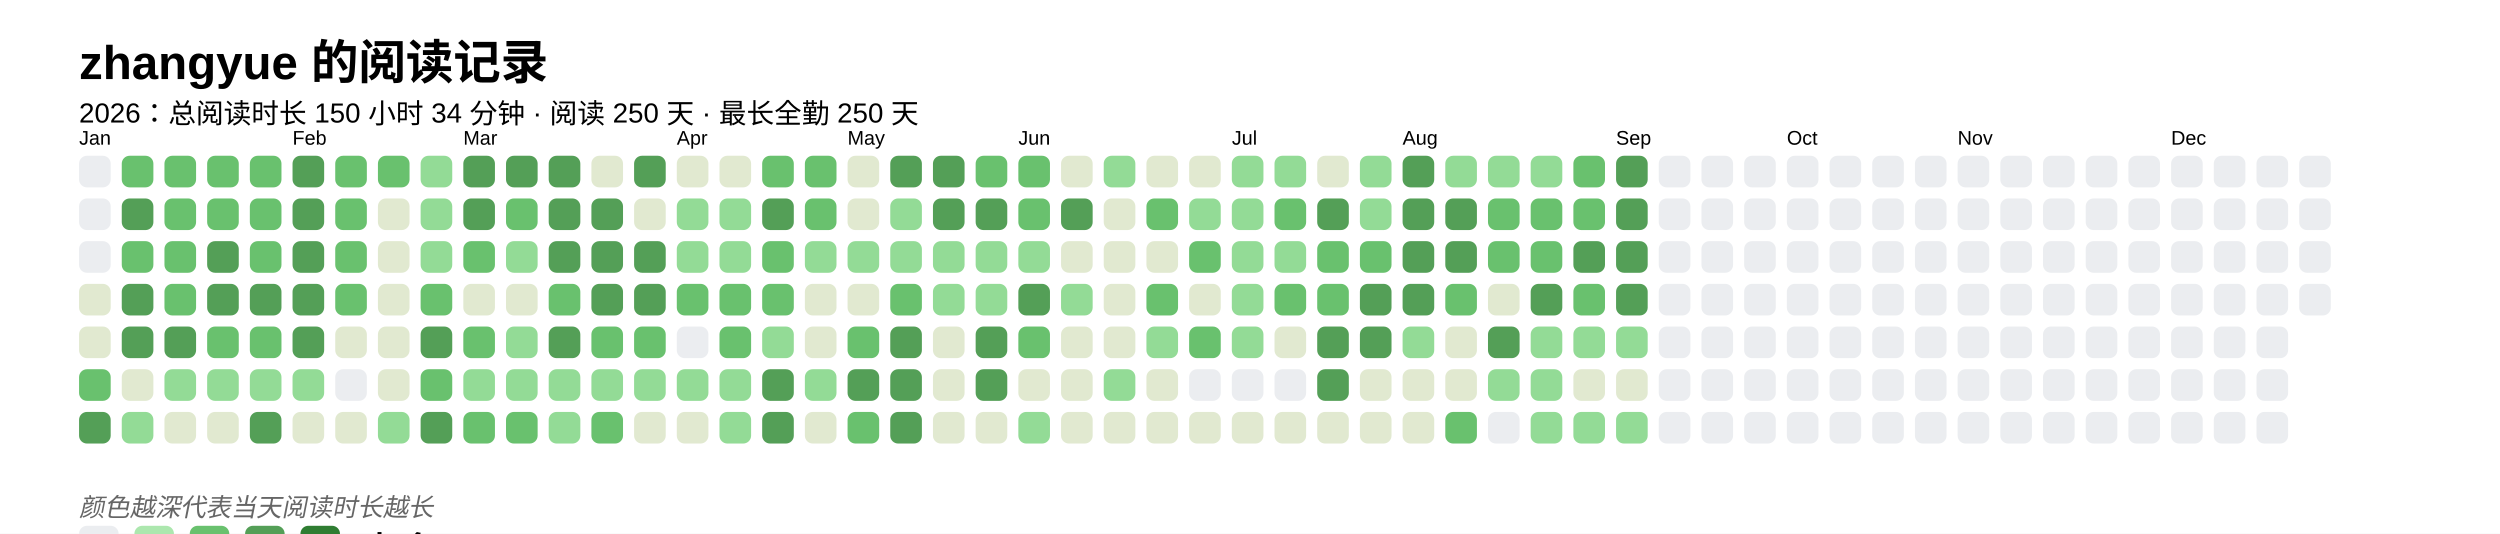
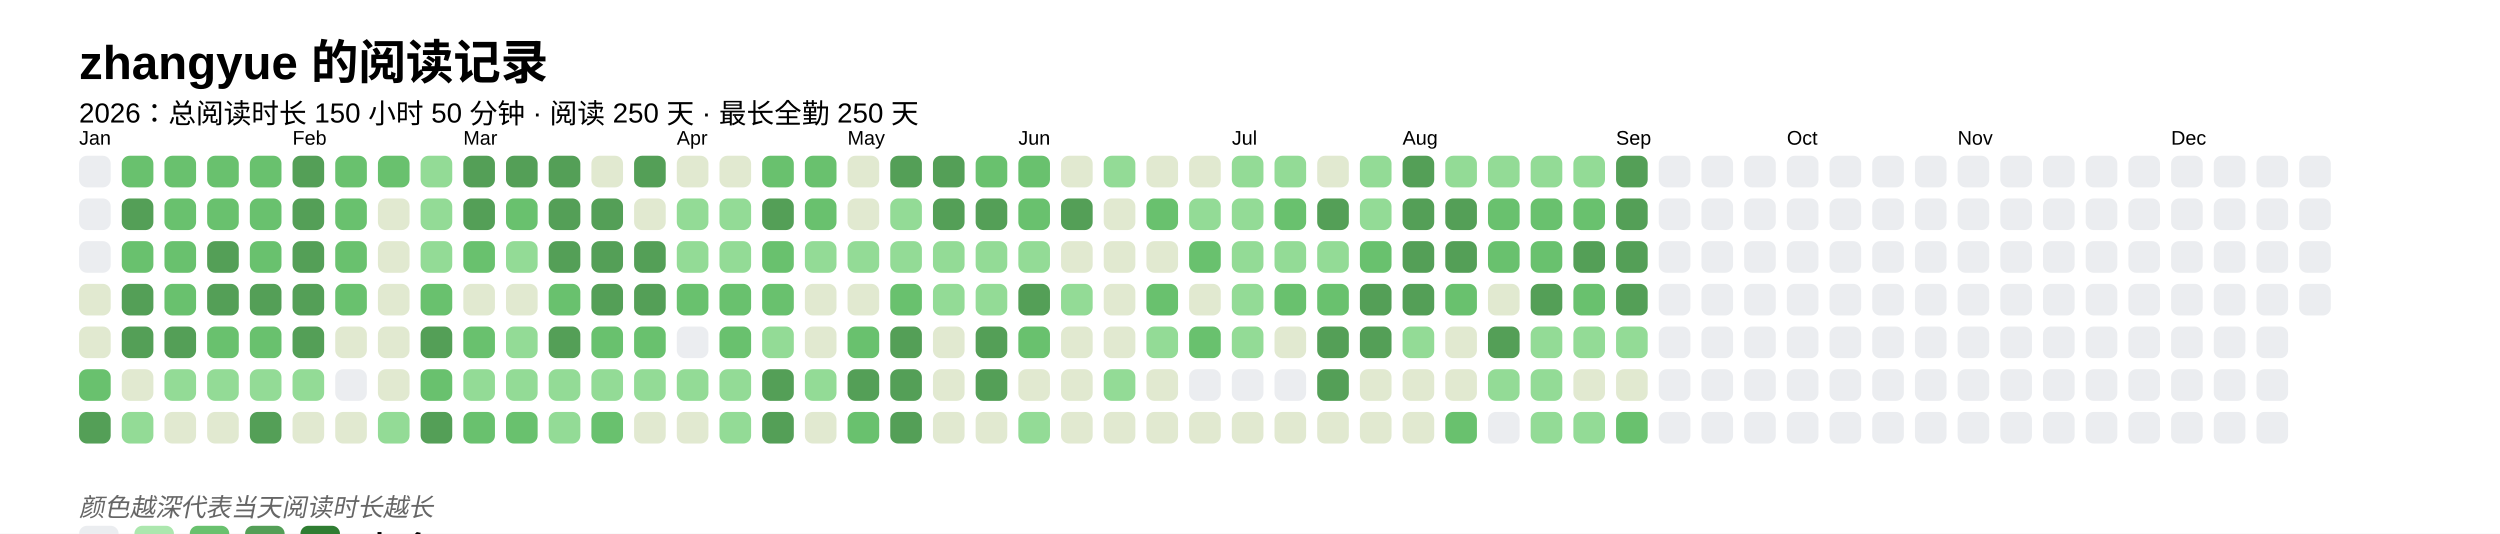
<svg xmlns="http://www.w3.org/2000/svg" baseProfile="full" height="67.5mm" version="1.1" viewBox="0,0,316.2,67.5" width="316.2mm">
  <defs />
  <rect fill="#FFFFFF" height="67.5" width="316.2" x="0" y="0" />
  <text fill="#000000" style="font-size:6px; font-family:Arial; font-weight:bold;" x="10" y="10">zhangyue 的阅读记录</text>
-   <text fill="#000000" style="font-size:3.5px; font-family:Arial;" x="10" y="15.5">2026：总阅读时长 150 小时 34 分钟 · 阅读 250 天 · 最长全勤 250 天</text>
+   <text fill="#000000" style="font-size:3.5px; font-family:Arial;" x="10" y="15.5">2026：总阅读时长 150 小时 50 分钟 · 阅读 250 天 · 最长全勤 250 天</text>
  <text fill="#000000" style="font-size:2.5px; font-family:Arial" x="10" y="18.3">Jan</text>
  <rect fill="#EBEDF0" height="4" rx="1" ry="1" width="4" x="10" y="19.7" />
  <rect fill="#EBEDF0" height="4" rx="1" ry="1" width="4" x="10" y="25.1" />
  <rect fill="#EBEDF0" height="4" rx="1" ry="1" width="4" x="10" y="30.5" />
  <rect fill="#e1e9d0" height="4" rx="1" ry="1" width="4" x="10" y="35.9" />
  <rect fill="#e1e9d0" height="4" rx="1" ry="1" width="4" x="10" y="41.3" />
  <rect fill="#69C16E" height="4" rx="1" ry="1" width="4" x="10" y="46.7" />
  <rect fill="#549F57" height="4" rx="1" ry="1" width="4" x="10" y="52.1" />
  <rect fill="#69C16E" height="4" rx="1" ry="1" width="4" x="15.4" y="19.7" />
  <rect fill="#549F57" height="4" rx="1" ry="1" width="4" x="15.4" y="25.1" />
  <rect fill="#69C16E" height="4" rx="1" ry="1" width="4" x="15.4" y="30.5" />
  <rect fill="#549F57" height="4" rx="1" ry="1" width="4" x="15.4" y="35.9" />
  <rect fill="#549F57" height="4" rx="1" ry="1" width="4" x="15.4" y="41.3" />
  <rect fill="#e1e9d0" height="4" rx="1" ry="1" width="4" x="15.4" y="46.7" />
  <rect fill="#93db96" height="4" rx="1" ry="1" width="4" x="15.4" y="52.1" />
  <rect fill="#69C16E" height="4" rx="1" ry="1" width="4" x="20.8" y="19.7" />
  <rect fill="#69C16E" height="4" rx="1" ry="1" width="4" x="20.8" y="25.1" />
  <rect fill="#69C16E" height="4" rx="1" ry="1" width="4" x="20.8" y="30.5" />
  <rect fill="#69C16E" height="4" rx="1" ry="1" width="4" x="20.8" y="35.9" />
  <rect fill="#549F57" height="4" rx="1" ry="1" width="4" x="20.8" y="41.3" />
  <rect fill="#93db96" height="4" rx="1" ry="1" width="4" x="20.8" y="46.7" />
  <rect fill="#e1e9d0" height="4" rx="1" ry="1" width="4" x="20.8" y="52.1" />
  <rect fill="#69C16E" height="4" rx="1" ry="1" width="4" x="26.2" y="19.7" />
  <rect fill="#69C16E" height="4" rx="1" ry="1" width="4" x="26.2" y="25.1" />
  <rect fill="#549F57" height="4" rx="1" ry="1" width="4" x="26.2" y="30.5" />
  <rect fill="#549F57" height="4" rx="1" ry="1" width="4" x="26.2" y="35.9" />
  <rect fill="#69C16E" height="4" rx="1" ry="1" width="4" x="26.2" y="41.3" />
  <rect fill="#93db96" height="4" rx="1" ry="1" width="4" x="26.2" y="46.7" />
  <rect fill="#e1e9d0" height="4" rx="1" ry="1" width="4" x="26.2" y="52.1" />
  <rect fill="#69C16E" height="4" rx="1" ry="1" width="4" x="31.6" y="19.7" />
  <rect fill="#69C16E" height="4" rx="1" ry="1" width="4" x="31.6" y="25.1" />
  <rect fill="#69C16E" height="4" rx="1" ry="1" width="4" x="31.6" y="30.5" />
  <rect fill="#549F57" height="4" rx="1" ry="1" width="4" x="31.6" y="35.9" />
  <rect fill="#69C16E" height="4" rx="1" ry="1" width="4" x="31.6" y="41.3" />
  <rect fill="#93db96" height="4" rx="1" ry="1" width="4" x="31.6" y="46.7" />
  <rect fill="#549F57" height="4" rx="1" ry="1" width="4" x="31.6" y="52.1" />
  <text fill="#000000" style="font-size:2.5px; font-family:Arial" x="37.0" y="18.3">Feb</text>
  <rect fill="#549F57" height="4" rx="1" ry="1" width="4" x="37.0" y="19.7" />
  <rect fill="#549F57" height="4" rx="1" ry="1" width="4" x="37.0" y="25.1" />
  <rect fill="#549F57" height="4" rx="1" ry="1" width="4" x="37.0" y="30.5" />
  <rect fill="#549F57" height="4" rx="1" ry="1" width="4" x="37.0" y="35.9" />
  <rect fill="#549F57" height="4" rx="1" ry="1" width="4" x="37.0" y="41.3" />
  <rect fill="#93db96" height="4" rx="1" ry="1" width="4" x="37.0" y="46.7" />
  <rect fill="#e1e9d0" height="4" rx="1" ry="1" width="4" x="37.0" y="52.1" />
  <rect fill="#69C16E" height="4" rx="1" ry="1" width="4" x="42.4" y="19.7" />
  <rect fill="#69C16E" height="4" rx="1" ry="1" width="4" x="42.4" y="25.1" />
  <rect fill="#69C16E" height="4" rx="1" ry="1" width="4" x="42.4" y="30.5" />
  <rect fill="#69C16E" height="4" rx="1" ry="1" width="4" x="42.4" y="35.9" />
  <rect fill="#e1e9d0" height="4" rx="1" ry="1" width="4" x="42.4" y="41.3" />
  <rect fill="#EBEDF0" height="4" rx="1" ry="1" width="4" x="42.4" y="46.7" />
  <rect fill="#e1e9d0" height="4" rx="1" ry="1" width="4" x="42.4" y="52.1" />
  <rect fill="#69C16E" height="4" rx="1" ry="1" width="4" x="47.8" y="19.7" />
  <rect fill="#e1e9d0" height="4" rx="1" ry="1" width="4" x="47.8" y="25.1" />
  <rect fill="#e1e9d0" height="4" rx="1" ry="1" width="4" x="47.8" y="30.5" />
  <rect fill="#e1e9d0" height="4" rx="1" ry="1" width="4" x="47.8" y="35.9" />
  <rect fill="#e1e9d0" height="4" rx="1" ry="1" width="4" x="47.8" y="41.3" />
  <rect fill="#e1e9d0" height="4" rx="1" ry="1" width="4" x="47.8" y="46.7" />
  <rect fill="#93db96" height="4" rx="1" ry="1" width="4" x="47.8" y="52.1" />
  <rect fill="#93db96" height="4" rx="1" ry="1" width="4" x="53.2" y="19.7" />
  <rect fill="#93db96" height="4" rx="1" ry="1" width="4" x="53.2" y="25.1" />
  <rect fill="#93db96" height="4" rx="1" ry="1" width="4" x="53.2" y="30.5" />
  <rect fill="#69C16E" height="4" rx="1" ry="1" width="4" x="53.2" y="35.9" />
  <rect fill="#549F57" height="4" rx="1" ry="1" width="4" x="53.2" y="41.3" />
  <rect fill="#69C16E" height="4" rx="1" ry="1" width="4" x="53.2" y="46.7" />
  <rect fill="#549F57" height="4" rx="1" ry="1" width="4" x="53.2" y="52.1" />
  <text fill="#000000" style="font-size:2.5px; font-family:Arial" x="58.6" y="18.3">Mar</text>
  <rect fill="#549F57" height="4" rx="1" ry="1" width="4" x="58.6" y="19.7" />
  <rect fill="#549F57" height="4" rx="1" ry="1" width="4" x="58.6" y="25.1" />
  <rect fill="#69C16E" height="4" rx="1" ry="1" width="4" x="58.6" y="30.5" />
  <rect fill="#e1e9d0" height="4" rx="1" ry="1" width="4" x="58.6" y="35.9" />
  <rect fill="#69C16E" height="4" rx="1" ry="1" width="4" x="58.6" y="41.3" />
  <rect fill="#93db96" height="4" rx="1" ry="1" width="4" x="58.6" y="46.7" />
  <rect fill="#69C16E" height="4" rx="1" ry="1" width="4" x="58.6" y="52.1" />
  <rect fill="#549F57" height="4" rx="1" ry="1" width="4" x="64" y="19.7" />
  <rect fill="#69C16E" height="4" rx="1" ry="1" width="4" x="64" y="25.1" />
  <rect fill="#93db96" height="4" rx="1" ry="1" width="4" x="64" y="30.5" />
  <rect fill="#e1e9d0" height="4" rx="1" ry="1" width="4" x="64" y="35.9" />
  <rect fill="#93db96" height="4" rx="1" ry="1" width="4" x="64" y="41.3" />
  <rect fill="#93db96" height="4" rx="1" ry="1" width="4" x="64" y="46.7" />
  <rect fill="#69C16E" height="4" rx="1" ry="1" width="4" x="64" y="52.1" />
  <rect fill="#549F57" height="4" rx="1" ry="1" width="4" x="69.4" y="19.7" />
  <rect fill="#549F57" height="4" rx="1" ry="1" width="4" x="69.4" y="25.1" />
  <rect fill="#549F57" height="4" rx="1" ry="1" width="4" x="69.4" y="30.5" />
  <rect fill="#69C16E" height="4" rx="1" ry="1" width="4" x="69.4" y="35.9" />
  <rect fill="#549F57" height="4" rx="1" ry="1" width="4" x="69.4" y="41.3" />
  <rect fill="#93db96" height="4" rx="1" ry="1" width="4" x="69.4" y="46.7" />
  <rect fill="#93db96" height="4" rx="1" ry="1" width="4" x="69.4" y="52.1" />
  <rect fill="#e1e9d0" height="4" rx="1" ry="1" width="4" x="74.8" y="19.7" />
  <rect fill="#549F57" height="4" rx="1" ry="1" width="4" x="74.8" y="25.1" />
  <rect fill="#549F57" height="4" rx="1" ry="1" width="4" x="74.8" y="30.5" />
  <rect fill="#549F57" height="4" rx="1" ry="1" width="4" x="74.8" y="35.9" />
  <rect fill="#69C16E" height="4" rx="1" ry="1" width="4" x="74.8" y="41.3" />
  <rect fill="#93db96" height="4" rx="1" ry="1" width="4" x="74.8" y="46.7" />
  <rect fill="#69C16E" height="4" rx="1" ry="1" width="4" x="74.8" y="52.1" />
  <rect fill="#549F57" height="4" rx="1" ry="1" width="4" x="80.2" y="19.7" />
  <rect fill="#e1e9d0" height="4" rx="1" ry="1" width="4" x="80.2" y="25.1" />
  <rect fill="#549F57" height="4" rx="1" ry="1" width="4" x="80.2" y="30.5" />
  <rect fill="#549F57" height="4" rx="1" ry="1" width="4" x="80.2" y="35.9" />
  <rect fill="#69C16E" height="4" rx="1" ry="1" width="4" x="80.2" y="41.3" />
  <rect fill="#93db96" height="4" rx="1" ry="1" width="4" x="80.2" y="46.7" />
  <rect fill="#e1e9d0" height="4" rx="1" ry="1" width="4" x="80.2" y="52.1" />
  <text fill="#000000" style="font-size:2.5px; font-family:Arial" x="85.6" y="18.3">Apr</text>
  <rect fill="#e1e9d0" height="4" rx="1" ry="1" width="4" x="85.6" y="19.7" />
  <rect fill="#93db96" height="4" rx="1" ry="1" width="4" x="85.6" y="25.1" />
  <rect fill="#93db96" height="4" rx="1" ry="1" width="4" x="85.6" y="30.5" />
  <rect fill="#69C16E" height="4" rx="1" ry="1" width="4" x="85.6" y="35.9" />
  <rect fill="#EBEDF0" height="4" rx="1" ry="1" width="4" x="85.6" y="41.3" />
  <rect fill="#93db96" height="4" rx="1" ry="1" width="4" x="85.6" y="46.7" />
  <rect fill="#e1e9d0" height="4" rx="1" ry="1" width="4" x="85.6" y="52.1" />
  <rect fill="#e1e9d0" height="4" rx="1" ry="1" width="4" x="91" y="19.7" />
  <rect fill="#93db96" height="4" rx="1" ry="1" width="4" x="91" y="25.1" />
  <rect fill="#93db96" height="4" rx="1" ry="1" width="4" x="91" y="30.5" />
  <rect fill="#69C16E" height="4" rx="1" ry="1" width="4" x="91" y="35.9" />
  <rect fill="#69C16E" height="4" rx="1" ry="1" width="4" x="91" y="41.3" />
  <rect fill="#93db96" height="4" rx="1" ry="1" width="4" x="91" y="46.7" />
  <rect fill="#93db96" height="4" rx="1" ry="1" width="4" x="91" y="52.1" />
  <rect fill="#69C16E" height="4" rx="1" ry="1" width="4" x="96.4" y="19.7" />
  <rect fill="#549F57" height="4" rx="1" ry="1" width="4" x="96.4" y="25.1" />
  <rect fill="#69C16E" height="4" rx="1" ry="1" width="4" x="96.4" y="30.5" />
  <rect fill="#69C16E" height="4" rx="1" ry="1" width="4" x="96.4" y="35.9" />
  <rect fill="#93db96" height="4" rx="1" ry="1" width="4" x="96.4" y="41.3" />
  <rect fill="#549F57" height="4" rx="1" ry="1" width="4" x="96.4" y="46.7" />
  <rect fill="#549F57" height="4" rx="1" ry="1" width="4" x="96.4" y="52.1" />
  <rect fill="#69C16E" height="4" rx="1" ry="1" width="4" x="101.8" y="19.7" />
  <rect fill="#69C16E" height="4" rx="1" ry="1" width="4" x="101.8" y="25.1" />
  <rect fill="#93db96" height="4" rx="1" ry="1" width="4" x="101.8" y="30.5" />
  <rect fill="#e1e9d0" height="4" rx="1" ry="1" width="4" x="101.8" y="35.9" />
  <rect fill="#e1e9d0" height="4" rx="1" ry="1" width="4" x="101.8" y="41.3" />
  <rect fill="#93db96" height="4" rx="1" ry="1" width="4" x="101.8" y="46.7" />
  <rect fill="#e1e9d0" height="4" rx="1" ry="1" width="4" x="101.8" y="52.1" />
  <text fill="#000000" style="font-size:2.5px; font-family:Arial" x="107.2" y="18.3">May</text>
  <rect fill="#e1e9d0" height="4" rx="1" ry="1" width="4" x="107.2" y="19.7" />
  <rect fill="#e1e9d0" height="4" rx="1" ry="1" width="4" x="107.2" y="25.1" />
  <rect fill="#93db96" height="4" rx="1" ry="1" width="4" x="107.2" y="30.5" />
  <rect fill="#e1e9d0" height="4" rx="1" ry="1" width="4" x="107.2" y="35.9" />
  <rect fill="#69C16E" height="4" rx="1" ry="1" width="4" x="107.2" y="41.3" />
  <rect fill="#549F57" height="4" rx="1" ry="1" width="4" x="107.2" y="46.7" />
  <rect fill="#69C16E" height="4" rx="1" ry="1" width="4" x="107.2" y="52.1" />
  <rect fill="#549F57" height="4" rx="1" ry="1" width="4" x="112.6" y="19.7" />
  <rect fill="#93db96" height="4" rx="1" ry="1" width="4" x="112.6" y="25.1" />
  <rect fill="#93db96" height="4" rx="1" ry="1" width="4" x="112.6" y="30.5" />
  <rect fill="#69C16E" height="4" rx="1" ry="1" width="4" x="112.6" y="35.9" />
  <rect fill="#549F57" height="4" rx="1" ry="1" width="4" x="112.6" y="41.3" />
  <rect fill="#549F57" height="4" rx="1" ry="1" width="4" x="112.6" y="46.7" />
  <rect fill="#549F57" height="4" rx="1" ry="1" width="4" x="112.6" y="52.1" />
  <rect fill="#549F57" height="4" rx="1" ry="1" width="4" x="118" y="19.7" />
  <rect fill="#549F57" height="4" rx="1" ry="1" width="4" x="118" y="25.1" />
  <rect fill="#93db96" height="4" rx="1" ry="1" width="4" x="118" y="30.5" />
  <rect fill="#93db96" height="4" rx="1" ry="1" width="4" x="118" y="35.9" />
  <rect fill="#e1e9d0" height="4" rx="1" ry="1" width="4" x="118" y="41.3" />
  <rect fill="#e1e9d0" height="4" rx="1" ry="1" width="4" x="118" y="46.7" />
  <rect fill="#e1e9d0" height="4" rx="1" ry="1" width="4" x="118" y="52.1" />
  <rect fill="#69C16E" height="4" rx="1" ry="1" width="4" x="123.4" y="19.7" />
  <rect fill="#549F57" height="4" rx="1" ry="1" width="4" x="123.4" y="25.1" />
  <rect fill="#93db96" height="4" rx="1" ry="1" width="4" x="123.4" y="30.5" />
  <rect fill="#93db96" height="4" rx="1" ry="1" width="4" x="123.4" y="35.9" />
  <rect fill="#549F57" height="4" rx="1" ry="1" width="4" x="123.4" y="41.3" />
  <rect fill="#549F57" height="4" rx="1" ry="1" width="4" x="123.4" y="46.7" />
  <rect fill="#e1e9d0" height="4" rx="1" ry="1" width="4" x="123.4" y="52.1" />
  <text fill="#000000" style="font-size:2.5px; font-family:Arial" x="128.8" y="18.3">Jun</text>
  <rect fill="#69C16E" height="4" rx="1" ry="1" width="4" x="128.8" y="19.7" />
  <rect fill="#69C16E" height="4" rx="1" ry="1" width="4" x="128.8" y="25.1" />
  <rect fill="#93db96" height="4" rx="1" ry="1" width="4" x="128.8" y="30.5" />
  <rect fill="#549F57" height="4" rx="1" ry="1" width="4" x="128.8" y="35.9" />
  <rect fill="#69C16E" height="4" rx="1" ry="1" width="4" x="128.8" y="41.3" />
  <rect fill="#e1e9d0" height="4" rx="1" ry="1" width="4" x="128.8" y="46.7" />
  <rect fill="#93db96" height="4" rx="1" ry="1" width="4" x="128.8" y="52.1" />
  <rect fill="#e1e9d0" height="4" rx="1" ry="1" width="4" x="134.2" y="19.7" />
  <rect fill="#549F57" height="4" rx="1" ry="1" width="4" x="134.2" y="25.1" />
  <rect fill="#e1e9d0" height="4" rx="1" ry="1" width="4" x="134.2" y="30.5" />
  <rect fill="#93db96" height="4" rx="1" ry="1" width="4" x="134.2" y="35.9" />
  <rect fill="#e1e9d0" height="4" rx="1" ry="1" width="4" x="134.2" y="41.3" />
  <rect fill="#e1e9d0" height="4" rx="1" ry="1" width="4" x="134.2" y="46.7" />
  <rect fill="#e1e9d0" height="4" rx="1" ry="1" width="4" x="134.2" y="52.1" />
  <rect fill="#93db96" height="4" rx="1" ry="1" width="4" x="139.6" y="19.7" />
  <rect fill="#e1e9d0" height="4" rx="1" ry="1" width="4" x="139.6" y="25.1" />
  <rect fill="#e1e9d0" height="4" rx="1" ry="1" width="4" x="139.6" y="30.5" />
  <rect fill="#e1e9d0" height="4" rx="1" ry="1" width="4" x="139.6" y="35.9" />
  <rect fill="#e1e9d0" height="4" rx="1" ry="1" width="4" x="139.6" y="41.3" />
  <rect fill="#93db96" height="4" rx="1" ry="1" width="4" x="139.6" y="46.7" />
  <rect fill="#e1e9d0" height="4" rx="1" ry="1" width="4" x="139.6" y="52.1" />
  <rect fill="#e1e9d0" height="4" rx="1" ry="1" width="4" x="145" y="19.7" />
  <rect fill="#69C16E" height="4" rx="1" ry="1" width="4" x="145" y="25.1" />
  <rect fill="#e1e9d0" height="4" rx="1" ry="1" width="4" x="145" y="30.5" />
  <rect fill="#69C16E" height="4" rx="1" ry="1" width="4" x="145" y="35.9" />
  <rect fill="#93db96" height="4" rx="1" ry="1" width="4" x="145" y="41.3" />
  <rect fill="#e1e9d0" height="4" rx="1" ry="1" width="4" x="145" y="46.7" />
  <rect fill="#e1e9d0" height="4" rx="1" ry="1" width="4" x="145" y="52.1" />
  <rect fill="#e1e9d0" height="4" rx="1" ry="1" width="4" x="150.4" y="19.7" />
  <rect fill="#93db96" height="4" rx="1" ry="1" width="4" x="150.4" y="25.1" />
  <rect fill="#69C16E" height="4" rx="1" ry="1" width="4" x="150.4" y="30.5" />
  <rect fill="#e1e9d0" height="4" rx="1" ry="1" width="4" x="150.4" y="35.9" />
  <rect fill="#69C16E" height="4" rx="1" ry="1" width="4" x="150.4" y="41.3" />
  <rect fill="#EBEDF0" height="4" rx="1" ry="1" width="4" x="150.4" y="46.7" />
  <rect fill="#e1e9d0" height="4" rx="1" ry="1" width="4" x="150.4" y="52.1" />
  <text fill="#000000" style="font-size:2.5px; font-family:Arial" x="155.8" y="18.3">Jul</text>
  <rect fill="#93db96" height="4" rx="1" ry="1" width="4" x="155.8" y="19.7" />
  <rect fill="#93db96" height="4" rx="1" ry="1" width="4" x="155.8" y="25.1" />
  <rect fill="#93db96" height="4" rx="1" ry="1" width="4" x="155.8" y="30.5" />
  <rect fill="#93db96" height="4" rx="1" ry="1" width="4" x="155.8" y="35.9" />
  <rect fill="#93db96" height="4" rx="1" ry="1" width="4" x="155.8" y="41.3" />
  <rect fill="#EBEDF0" height="4" rx="1" ry="1" width="4" x="155.8" y="46.7" />
  <rect fill="#e1e9d0" height="4" rx="1" ry="1" width="4" x="155.8" y="52.1" />
  <rect fill="#93db96" height="4" rx="1" ry="1" width="4" x="161.2" y="19.7" />
  <rect fill="#69C16E" height="4" rx="1" ry="1" width="4" x="161.2" y="25.1" />
  <rect fill="#93db96" height="4" rx="1" ry="1" width="4" x="161.2" y="30.5" />
  <rect fill="#69C16E" height="4" rx="1" ry="1" width="4" x="161.2" y="35.9" />
  <rect fill="#e1e9d0" height="4" rx="1" ry="1" width="4" x="161.2" y="41.3" />
  <rect fill="#EBEDF0" height="4" rx="1" ry="1" width="4" x="161.2" y="46.7" />
  <rect fill="#e1e9d0" height="4" rx="1" ry="1" width="4" x="161.2" y="52.1" />
  <rect fill="#e1e9d0" height="4" rx="1" ry="1" width="4" x="166.6" y="19.7" />
  <rect fill="#549F57" height="4" rx="1" ry="1" width="4" x="166.6" y="25.1" />
-   <rect fill="#69C16E" height="4" rx="1" ry="1" width="4" x="166.6" y="30.5" />
+   <rect fill="#93db96" height="4" rx="1" ry="1" width="4" x="166.6" y="30.5" />
  <rect fill="#69C16E" height="4" rx="1" ry="1" width="4" x="166.6" y="35.9" />
  <rect fill="#549F57" height="4" rx="1" ry="1" width="4" x="166.6" y="41.3" />
  <rect fill="#549F57" height="4" rx="1" ry="1" width="4" x="166.6" y="46.7" />
  <rect fill="#e1e9d0" height="4" rx="1" ry="1" width="4" x="166.6" y="52.1" />
  <rect fill="#93db96" height="4" rx="1" ry="1" width="4" x="172" y="19.7" />
  <rect fill="#93db96" height="4" rx="1" ry="1" width="4" x="172" y="25.1" />
  <rect fill="#69C16E" height="4" rx="1" ry="1" width="4" x="172" y="30.5" />
  <rect fill="#549F57" height="4" rx="1" ry="1" width="4" x="172" y="35.9" />
  <rect fill="#549F57" height="4" rx="1" ry="1" width="4" x="172" y="41.3" />
  <rect fill="#e1e9d0" height="4" rx="1" ry="1" width="4" x="172" y="46.7" />
  <rect fill="#e1e9d0" height="4" rx="1" ry="1" width="4" x="172" y="52.1" />
  <text fill="#000000" style="font-size:2.5px; font-family:Arial" x="177.4" y="18.3">Aug</text>
  <rect fill="#549F57" height="4" rx="1" ry="1" width="4" x="177.4" y="19.7" />
  <rect fill="#549F57" height="4" rx="1" ry="1" width="4" x="177.4" y="25.1" />
  <rect fill="#549F57" height="4" rx="1" ry="1" width="4" x="177.4" y="30.5" />
  <rect fill="#549F57" height="4" rx="1" ry="1" width="4" x="177.4" y="35.9" />
  <rect fill="#93db96" height="4" rx="1" ry="1" width="4" x="177.4" y="41.3" />
  <rect fill="#e1e9d0" height="4" rx="1" ry="1" width="4" x="177.4" y="46.7" />
  <rect fill="#e1e9d0" height="4" rx="1" ry="1" width="4" x="177.4" y="52.1" />
  <rect fill="#93db96" height="4" rx="1" ry="1" width="4" x="182.8" y="19.7" />
  <rect fill="#549F57" height="4" rx="1" ry="1" width="4" x="182.8" y="25.1" />
  <rect fill="#549F57" height="4" rx="1" ry="1" width="4" x="182.8" y="30.5" />
  <rect fill="#69C16E" height="4" rx="1" ry="1" width="4" x="182.8" y="35.9" />
  <rect fill="#e1e9d0" height="4" rx="1" ry="1" width="4" x="182.8" y="41.3" />
  <rect fill="#e1e9d0" height="4" rx="1" ry="1" width="4" x="182.8" y="46.7" />
  <rect fill="#69C16E" height="4" rx="1" ry="1" width="4" x="182.8" y="52.1" />
  <rect fill="#93db96" height="4" rx="1" ry="1" width="4" x="188.2" y="19.7" />
  <rect fill="#69C16E" height="4" rx="1" ry="1" width="4" x="188.2" y="25.1" />
  <rect fill="#69C16E" height="4" rx="1" ry="1" width="4" x="188.2" y="30.5" />
  <rect fill="#e1e9d0" height="4" rx="1" ry="1" width="4" x="188.2" y="35.9" />
  <rect fill="#549F57" height="4" rx="1" ry="1" width="4" x="188.2" y="41.3" />
  <rect fill="#93db96" height="4" rx="1" ry="1" width="4" x="188.2" y="46.7" />
  <rect fill="#EBEDF0" height="4" rx="1" ry="1" width="4" x="188.2" y="52.1" />
  <rect fill="#93db96" height="4" rx="1" ry="1" width="4" x="193.6" y="19.7" />
  <rect fill="#69C16E" height="4" rx="1" ry="1" width="4" x="193.6" y="25.1" />
  <rect fill="#69C16E" height="4" rx="1" ry="1" width="4" x="193.6" y="30.5" />
  <rect fill="#549F57" height="4" rx="1" ry="1" width="4" x="193.6" y="35.9" />
  <rect fill="#93db96" height="4" rx="1" ry="1" width="4" x="193.6" y="41.3" />
  <rect fill="#93db96" height="4" rx="1" ry="1" width="4" x="193.6" y="46.7" />
  <rect fill="#93db96" height="4" rx="1" ry="1" width="4" x="193.6" y="52.1" />
-   <rect fill="#69C16E" height="4" rx="1" ry="1" width="4" x="199" y="19.7" />
+   <rect fill="#93db96" height="4" rx="1" ry="1" width="4" x="199" y="19.7" />
  <rect fill="#69C16E" height="4" rx="1" ry="1" width="4" x="199" y="25.1" />
  <rect fill="#549F57" height="4" rx="1" ry="1" width="4" x="199" y="30.5" />
  <rect fill="#69C16E" height="4" rx="1" ry="1" width="4" x="199" y="35.9" />
  <rect fill="#93db96" height="4" rx="1" ry="1" width="4" x="199" y="41.3" />
  <rect fill="#e1e9d0" height="4" rx="1" ry="1" width="4" x="199" y="46.7" />
  <rect fill="#93db96" height="4" rx="1" ry="1" width="4" x="199" y="52.1" />
  <text fill="#000000" style="font-size:2.5px; font-family:Arial" x="204.4" y="18.3">Sep</text>
  <rect fill="#549F57" height="4" rx="1" ry="1" width="4" x="204.4" y="19.7" />
  <rect fill="#549F57" height="4" rx="1" ry="1" width="4" x="204.4" y="25.1" />
  <rect fill="#549F57" height="4" rx="1" ry="1" width="4" x="204.4" y="30.5" />
  <rect fill="#549F57" height="4" rx="1" ry="1" width="4" x="204.4" y="35.9" />
  <rect fill="#93db96" height="4" rx="1" ry="1" width="4" x="204.4" y="41.3" />
  <rect fill="#e1e9d0" height="4" rx="1" ry="1" width="4" x="204.4" y="46.7" />
-   <rect fill="#93db96" height="4" rx="1" ry="1" width="4" x="204.4" y="52.1" />
+   <rect fill="#69C16E" height="4" rx="1" ry="1" width="4" x="204.4" y="52.1" />
  <rect fill="#EBEDF0" height="4" rx="1" ry="1" width="4" x="209.8" y="19.7" />
  <rect fill="#EBEDF0" height="4" rx="1" ry="1" width="4" x="209.8" y="25.1" />
  <rect fill="#EBEDF0" height="4" rx="1" ry="1" width="4" x="209.8" y="30.5" />
  <rect fill="#EBEDF0" height="4" rx="1" ry="1" width="4" x="209.8" y="35.9" />
  <rect fill="#EBEDF0" height="4" rx="1" ry="1" width="4" x="209.8" y="41.3" />
  <rect fill="#EBEDF0" height="4" rx="1" ry="1" width="4" x="209.8" y="46.7" />
  <rect fill="#EBEDF0" height="4" rx="1" ry="1" width="4" x="209.8" y="52.1" />
  <rect fill="#EBEDF0" height="4" rx="1" ry="1" width="4" x="215.2" y="19.7" />
  <rect fill="#EBEDF0" height="4" rx="1" ry="1" width="4" x="215.2" y="25.1" />
  <rect fill="#EBEDF0" height="4" rx="1" ry="1" width="4" x="215.2" y="30.5" />
  <rect fill="#EBEDF0" height="4" rx="1" ry="1" width="4" x="215.2" y="35.9" />
  <rect fill="#EBEDF0" height="4" rx="1" ry="1" width="4" x="215.2" y="41.3" />
  <rect fill="#EBEDF0" height="4" rx="1" ry="1" width="4" x="215.2" y="46.7" />
  <rect fill="#EBEDF0" height="4" rx="1" ry="1" width="4" x="215.2" y="52.1" />
  <rect fill="#EBEDF0" height="4" rx="1" ry="1" width="4" x="220.6" y="19.7" />
  <rect fill="#EBEDF0" height="4" rx="1" ry="1" width="4" x="220.6" y="25.1" />
  <rect fill="#EBEDF0" height="4" rx="1" ry="1" width="4" x="220.6" y="30.5" />
  <rect fill="#EBEDF0" height="4" rx="1" ry="1" width="4" x="220.6" y="35.9" />
  <rect fill="#EBEDF0" height="4" rx="1" ry="1" width="4" x="220.6" y="41.3" />
  <rect fill="#EBEDF0" height="4" rx="1" ry="1" width="4" x="220.6" y="46.7" />
  <rect fill="#EBEDF0" height="4" rx="1" ry="1" width="4" x="220.6" y="52.1" />
  <text fill="#000000" style="font-size:2.5px; font-family:Arial" x="226" y="18.3">Oct</text>
  <rect fill="#EBEDF0" height="4" rx="1" ry="1" width="4" x="226" y="19.7" />
  <rect fill="#EBEDF0" height="4" rx="1" ry="1" width="4" x="226" y="25.1" />
  <rect fill="#EBEDF0" height="4" rx="1" ry="1" width="4" x="226" y="30.5" />
  <rect fill="#EBEDF0" height="4" rx="1" ry="1" width="4" x="226" y="35.9" />
  <rect fill="#EBEDF0" height="4" rx="1" ry="1" width="4" x="226" y="41.3" />
  <rect fill="#EBEDF0" height="4" rx="1" ry="1" width="4" x="226" y="46.7" />
  <rect fill="#EBEDF0" height="4" rx="1" ry="1" width="4" x="226" y="52.1" />
  <rect fill="#EBEDF0" height="4" rx="1" ry="1" width="4" x="231.4" y="19.7" />
  <rect fill="#EBEDF0" height="4" rx="1" ry="1" width="4" x="231.4" y="25.1" />
  <rect fill="#EBEDF0" height="4" rx="1" ry="1" width="4" x="231.4" y="30.5" />
  <rect fill="#EBEDF0" height="4" rx="1" ry="1" width="4" x="231.4" y="35.9" />
  <rect fill="#EBEDF0" height="4" rx="1" ry="1" width="4" x="231.4" y="41.3" />
  <rect fill="#EBEDF0" height="4" rx="1" ry="1" width="4" x="231.4" y="46.7" />
  <rect fill="#EBEDF0" height="4" rx="1" ry="1" width="4" x="231.4" y="52.1" />
  <rect fill="#EBEDF0" height="4" rx="1" ry="1" width="4" x="236.8" y="19.7" />
  <rect fill="#EBEDF0" height="4" rx="1" ry="1" width="4" x="236.8" y="25.1" />
  <rect fill="#EBEDF0" height="4" rx="1" ry="1" width="4" x="236.8" y="30.5" />
  <rect fill="#EBEDF0" height="4" rx="1" ry="1" width="4" x="236.8" y="35.9" />
  <rect fill="#EBEDF0" height="4" rx="1" ry="1" width="4" x="236.8" y="41.3" />
  <rect fill="#EBEDF0" height="4" rx="1" ry="1" width="4" x="236.8" y="46.7" />
  <rect fill="#EBEDF0" height="4" rx="1" ry="1" width="4" x="236.8" y="52.1" />
  <rect fill="#EBEDF0" height="4" rx="1" ry="1" width="4" x="242.2" y="19.7" />
  <rect fill="#EBEDF0" height="4" rx="1" ry="1" width="4" x="242.2" y="25.1" />
  <rect fill="#EBEDF0" height="4" rx="1" ry="1" width="4" x="242.2" y="30.5" />
  <rect fill="#EBEDF0" height="4" rx="1" ry="1" width="4" x="242.2" y="35.9" />
  <rect fill="#EBEDF0" height="4" rx="1" ry="1" width="4" x="242.2" y="41.3" />
  <rect fill="#EBEDF0" height="4" rx="1" ry="1" width="4" x="242.2" y="46.7" />
  <rect fill="#EBEDF0" height="4" rx="1" ry="1" width="4" x="242.2" y="52.1" />
  <text fill="#000000" style="font-size:2.5px; font-family:Arial" x="247.6" y="18.3">Nov</text>
  <rect fill="#EBEDF0" height="4" rx="1" ry="1" width="4" x="247.6" y="19.7" />
  <rect fill="#EBEDF0" height="4" rx="1" ry="1" width="4" x="247.6" y="25.1" />
  <rect fill="#EBEDF0" height="4" rx="1" ry="1" width="4" x="247.6" y="30.5" />
  <rect fill="#EBEDF0" height="4" rx="1" ry="1" width="4" x="247.6" y="35.9" />
  <rect fill="#EBEDF0" height="4" rx="1" ry="1" width="4" x="247.6" y="41.3" />
  <rect fill="#EBEDF0" height="4" rx="1" ry="1" width="4" x="247.6" y="46.7" />
  <rect fill="#EBEDF0" height="4" rx="1" ry="1" width="4" x="247.6" y="52.1" />
  <rect fill="#EBEDF0" height="4" rx="1" ry="1" width="4" x="253" y="19.7" />
  <rect fill="#EBEDF0" height="4" rx="1" ry="1" width="4" x="253" y="25.1" />
  <rect fill="#EBEDF0" height="4" rx="1" ry="1" width="4" x="253" y="30.5" />
  <rect fill="#EBEDF0" height="4" rx="1" ry="1" width="4" x="253" y="35.9" />
  <rect fill="#EBEDF0" height="4" rx="1" ry="1" width="4" x="253" y="41.3" />
  <rect fill="#EBEDF0" height="4" rx="1" ry="1" width="4" x="253" y="46.7" />
  <rect fill="#EBEDF0" height="4" rx="1" ry="1" width="4" x="253" y="52.1" />
  <rect fill="#EBEDF0" height="4" rx="1" ry="1" width="4" x="258.4" y="19.7" />
  <rect fill="#EBEDF0" height="4" rx="1" ry="1" width="4" x="258.4" y="25.1" />
  <rect fill="#EBEDF0" height="4" rx="1" ry="1" width="4" x="258.4" y="30.5" />
  <rect fill="#EBEDF0" height="4" rx="1" ry="1" width="4" x="258.4" y="35.9" />
  <rect fill="#EBEDF0" height="4" rx="1" ry="1" width="4" x="258.4" y="41.3" />
  <rect fill="#EBEDF0" height="4" rx="1" ry="1" width="4" x="258.4" y="46.7" />
  <rect fill="#EBEDF0" height="4" rx="1" ry="1" width="4" x="258.4" y="52.1" />
  <rect fill="#EBEDF0" height="4" rx="1" ry="1" width="4" x="263.8" y="19.7" />
  <rect fill="#EBEDF0" height="4" rx="1" ry="1" width="4" x="263.8" y="25.1" />
  <rect fill="#EBEDF0" height="4" rx="1" ry="1" width="4" x="263.8" y="30.5" />
  <rect fill="#EBEDF0" height="4" rx="1" ry="1" width="4" x="263.8" y="35.9" />
  <rect fill="#EBEDF0" height="4" rx="1" ry="1" width="4" x="263.8" y="41.3" />
  <rect fill="#EBEDF0" height="4" rx="1" ry="1" width="4" x="263.8" y="46.7" />
  <rect fill="#EBEDF0" height="4" rx="1" ry="1" width="4" x="263.8" y="52.1" />
  <rect fill="#EBEDF0" height="4" rx="1" ry="1" width="4" x="269.2" y="19.7" />
  <rect fill="#EBEDF0" height="4" rx="1" ry="1" width="4" x="269.2" y="25.1" />
  <rect fill="#EBEDF0" height="4" rx="1" ry="1" width="4" x="269.2" y="30.5" />
  <rect fill="#EBEDF0" height="4" rx="1" ry="1" width="4" x="269.2" y="35.9" />
  <rect fill="#EBEDF0" height="4" rx="1" ry="1" width="4" x="269.2" y="41.3" />
  <rect fill="#EBEDF0" height="4" rx="1" ry="1" width="4" x="269.2" y="46.7" />
  <rect fill="#EBEDF0" height="4" rx="1" ry="1" width="4" x="269.2" y="52.1" />
  <text fill="#000000" style="font-size:2.5px; font-family:Arial" x="274.6" y="18.3">Dec</text>
  <rect fill="#EBEDF0" height="4" rx="1" ry="1" width="4" x="274.6" y="19.7" />
  <rect fill="#EBEDF0" height="4" rx="1" ry="1" width="4" x="274.6" y="25.1" />
  <rect fill="#EBEDF0" height="4" rx="1" ry="1" width="4" x="274.6" y="30.5" />
  <rect fill="#EBEDF0" height="4" rx="1" ry="1" width="4" x="274.6" y="35.9" />
  <rect fill="#EBEDF0" height="4" rx="1" ry="1" width="4" x="274.6" y="41.3" />
  <rect fill="#EBEDF0" height="4" rx="1" ry="1" width="4" x="274.6" y="46.7" />
  <rect fill="#EBEDF0" height="4" rx="1" ry="1" width="4" x="274.6" y="52.1" />
  <rect fill="#EBEDF0" height="4" rx="1" ry="1" width="4" x="280" y="19.7" />
  <rect fill="#EBEDF0" height="4" rx="1" ry="1" width="4" x="280" y="25.1" />
  <rect fill="#EBEDF0" height="4" rx="1" ry="1" width="4" x="280" y="30.5" />
  <rect fill="#EBEDF0" height="4" rx="1" ry="1" width="4" x="280" y="35.9" />
  <rect fill="#EBEDF0" height="4" rx="1" ry="1" width="4" x="280" y="41.3" />
  <rect fill="#EBEDF0" height="4" rx="1" ry="1" width="4" x="280" y="46.7" />
  <rect fill="#EBEDF0" height="4" rx="1" ry="1" width="4" x="280" y="52.1" />
  <rect fill="#EBEDF0" height="4" rx="1" ry="1" width="4" x="285.4" y="19.7" />
  <rect fill="#EBEDF0" height="4" rx="1" ry="1" width="4" x="285.4" y="25.1" />
  <rect fill="#EBEDF0" height="4" rx="1" ry="1" width="4" x="285.4" y="30.5" />
  <rect fill="#EBEDF0" height="4" rx="1" ry="1" width="4" x="285.4" y="35.9" />
  <rect fill="#EBEDF0" height="4" rx="1" ry="1" width="4" x="285.4" y="41.3" />
  <rect fill="#EBEDF0" height="4" rx="1" ry="1" width="4" x="285.4" y="46.7" />
  <rect fill="#EBEDF0" height="4" rx="1" ry="1" width="4" x="285.4" y="52.1" />
  <rect fill="#EBEDF0" height="4" rx="1" ry="1" width="4" x="290.8" y="19.7" />
  <rect fill="#EBEDF0" height="4" rx="1" ry="1" width="4" x="290.8" y="25.1" />
  <rect fill="#EBEDF0" height="4" rx="1" ry="1" width="4" x="290.8" y="30.5" />
  <rect fill="#EBEDF0" height="4" rx="1" ry="1" width="4" x="290.8" y="35.9" />
  <text fill="#666666" style="font-size:3.2px; font-family:Arial; font-style:italic;" x="10" y="65.3">颜色越深代表当天阅读时长越长</text>
  <rect fill="#EBEDF0" x="10.0" y="66.5" width="5.0" height="5.0" rx="1" ry="1" />
  <text fill="#000000" style="font-size:3.5px; font-family:Arial;" x="10.0" y="75.3">0</text>
  <rect fill="#ACE7AE" x="17.0" y="66.5" width="5.0" height="5.0" rx="1" ry="1" />
  <text fill="#000000" style="font-size:3.5px; font-family:Arial;" x="17.0" y="75.3">&lt;30 分</text>
  <rect fill="#69C16E" x="24.0" y="66.5" width="5.0" height="5.0" rx="1" ry="1" />
  <text fill="#000000" style="font-size:3.5px; font-family:Arial;" x="24.0" y="75.3">30-60 分</text>
  <rect fill="#549F57" x="31.0" y="66.5" width="5.0" height="5.0" rx="1" ry="1" />
  <text fill="#000000" style="font-size:3.5px; font-family:Arial;" x="31.0" y="75.3">1-2 小时</text>
  <rect fill="#2F7D32" x="38.0" y="66.5" width="5.0" height="5.0" rx="1" ry="1" />
  <text fill="#000000" style="font-size:3.5px; font-family:Arial;" x="38.0" y="75.3">2 小时+</text>
  <text fill="#000000" style="font-size:4px; font-family:Arial; font-weight:bold;" x="46.0" y="70.7">少</text>
  <text fill="#000000" style="font-size:4px; font-family:Arial; font-weight:bold;" x="51.0" y="70.7">多</text>
</svg>
